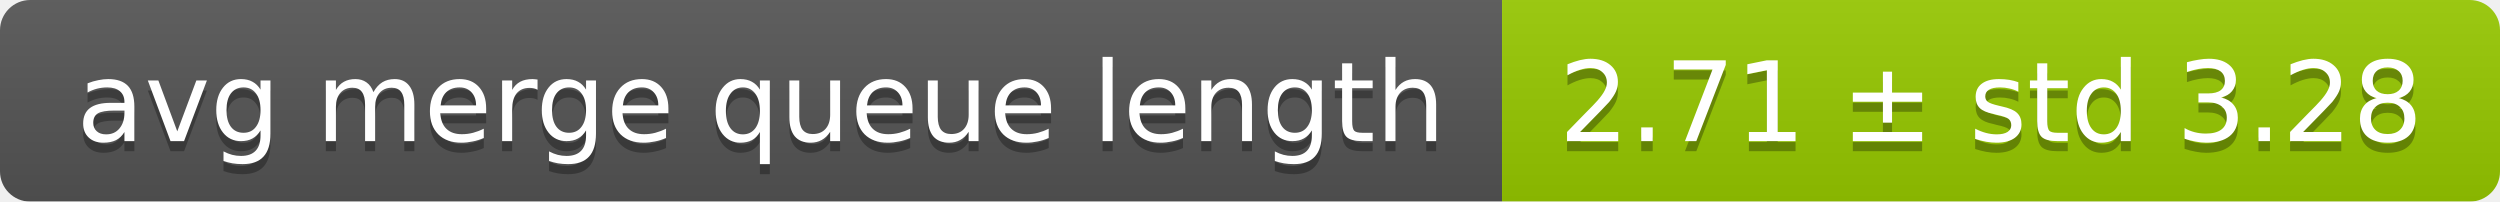
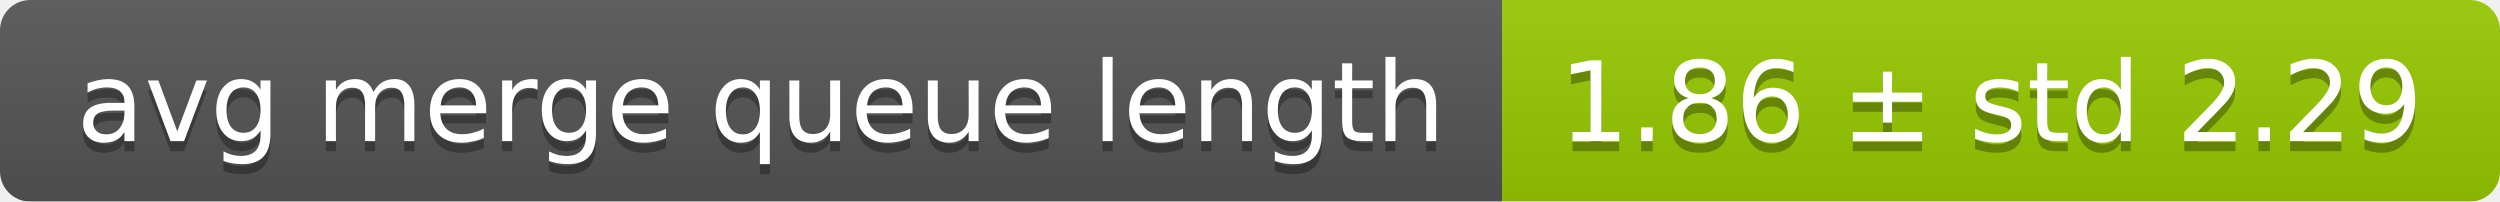
<svg xmlns="http://www.w3.org/2000/svg" width="248" height="20">
  <linearGradient id="smooth" x2="0" y2="100%">
    <stop offset="0" stop-color="#bbb" stop-opacity=".1" />
    <stop offset="1" stop-opacity=".1" />
  </linearGradient>
  <mask id="round">
    <rect width="248" height="20" rx="3" fill="#fff" />
  </mask>
  <g mask="url(#round)">
    <rect width="149" height="20" fill="#555" />
    <rect x="149" width="99" height="20" fill="#97ca00" />
    <rect width="248" height="20" fill="url(#smooth)" />
  </g>
  <g fill="#fff" text-anchor="middle" font-family="DejaVu Sans,Verdana,Geneva,sans-serif" font-size="11">
    <text x="75.5" y="15" fill="#010101" fill-opacity=".3">avg merge queue length</text>
    <text x="75.5" y="14">avg merge queue length</text>
-     <text x="197.5" y="15" fill="#010101" fill-opacity=".3">2.71 ± std 3.28</text>
-     <text x="197.5" y="14">2.71 ± std 3.28</text>
+     <text x="197.5" y="15" fill="#010101" fill-opacity=".3">1.86 ± std 2.29</text>
+     <text x="197.5" y="14">1.86 ± std 2.29</text>
  </g>
</svg>
